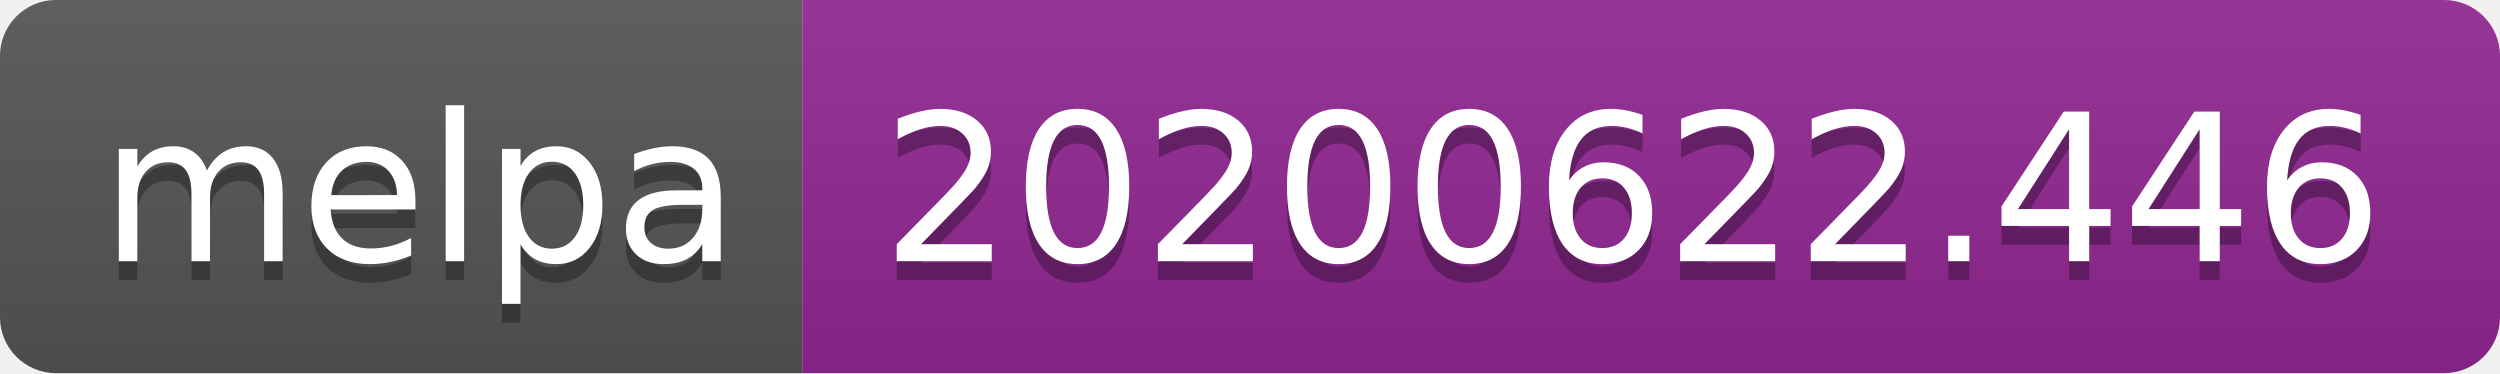
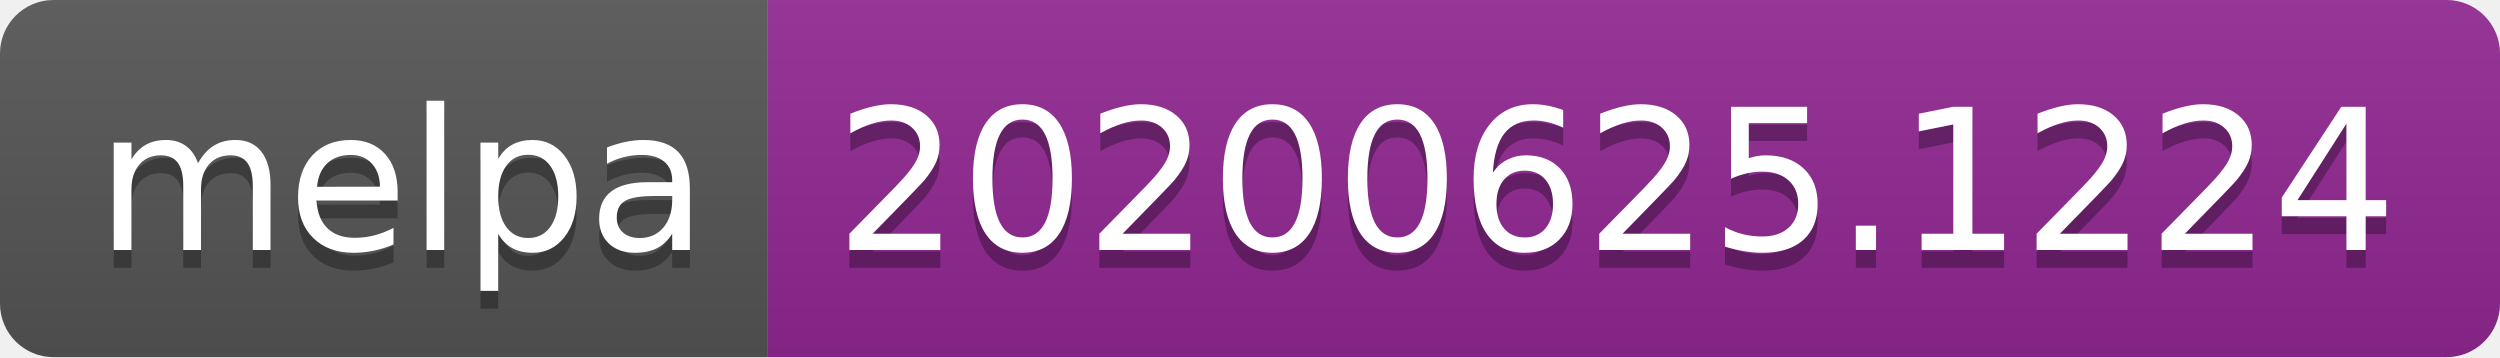
- <svg xmlns="http://www.w3.org/2000/svg" width="134" height="20">
+ <svg xmlns="http://www.w3.org/2000/svg" width="140" height="20">
  <linearGradient id="s" x2="0" y2="100%">
    <stop offset="0" stop-color="#bbb" stop-opacity=".1" />
    <stop offset="1" stop-opacity=".1" />
  </linearGradient>
  <clipPath id="r">
-     <rect width="134" height="20" rx="3" fill="#fff" />
+     <rect width="140" height="20" rx="3" fill="#fff" />
  </clipPath>
  <g clip-path="url(#r)">
    <rect width="43" height="20" fill="#555" />
-     <rect x="43" width="91" height="20" fill="#922793" />
-     <rect width="134" height="20" fill="url(#s)" />
+     <rect x="43" width="97" height="20" fill="#922793" />
+     <rect width="140" height="20" fill="url(#s)" />
  </g>
  <g fill="#fff" text-anchor="middle" font-family="Verdana,Geneva,DejaVu Sans,sans-serif" text-rendering="geometricPrecision" font-size="110">
    <text x="225" y="150" fill="#010101" fill-opacity=".3" transform="scale(.1)" textLength="330">melpa</text>
    <text x="225" y="140" transform="scale(.1)" textLength="330">melpa</text>
-     <text x="875" y="150" fill="#010101" fill-opacity=".3" transform="scale(.1)" textLength="810">20200622.446</text>
-     <text x="875" y="140" transform="scale(.1)" textLength="810">20200622.446</text>
+     <text x="905" y="150" fill="#010101" fill-opacity=".3" transform="scale(.1)" textLength="870">20200625.1224</text>
+     <text x="905" y="140" transform="scale(.1)" textLength="870">20200625.1224</text>
  </g>
</svg>
